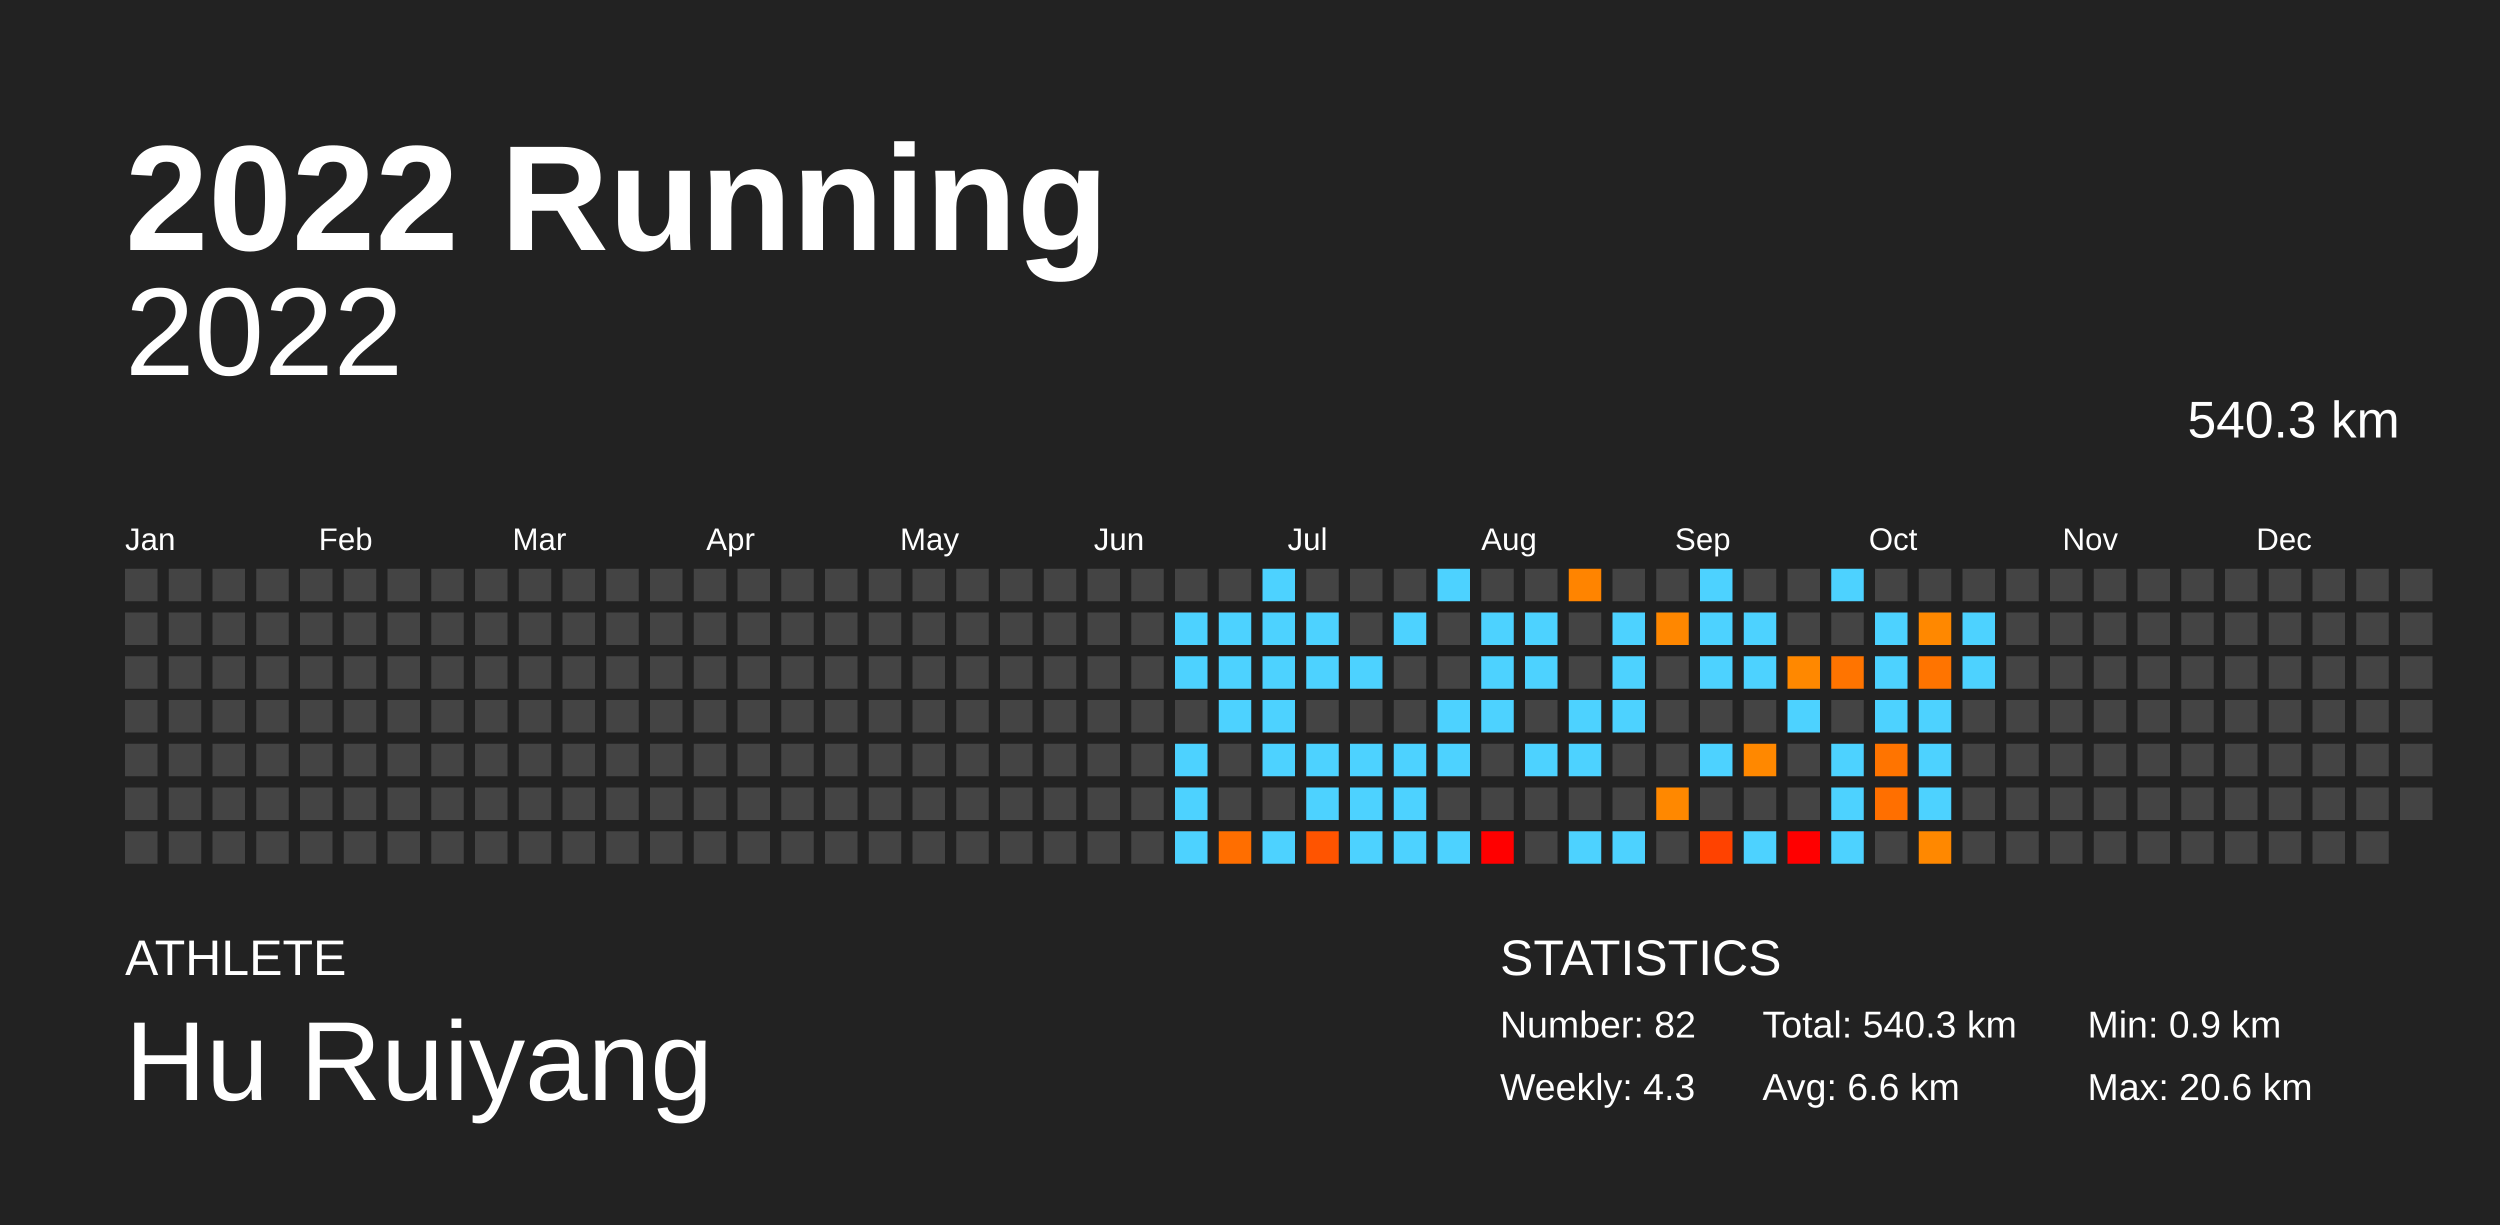
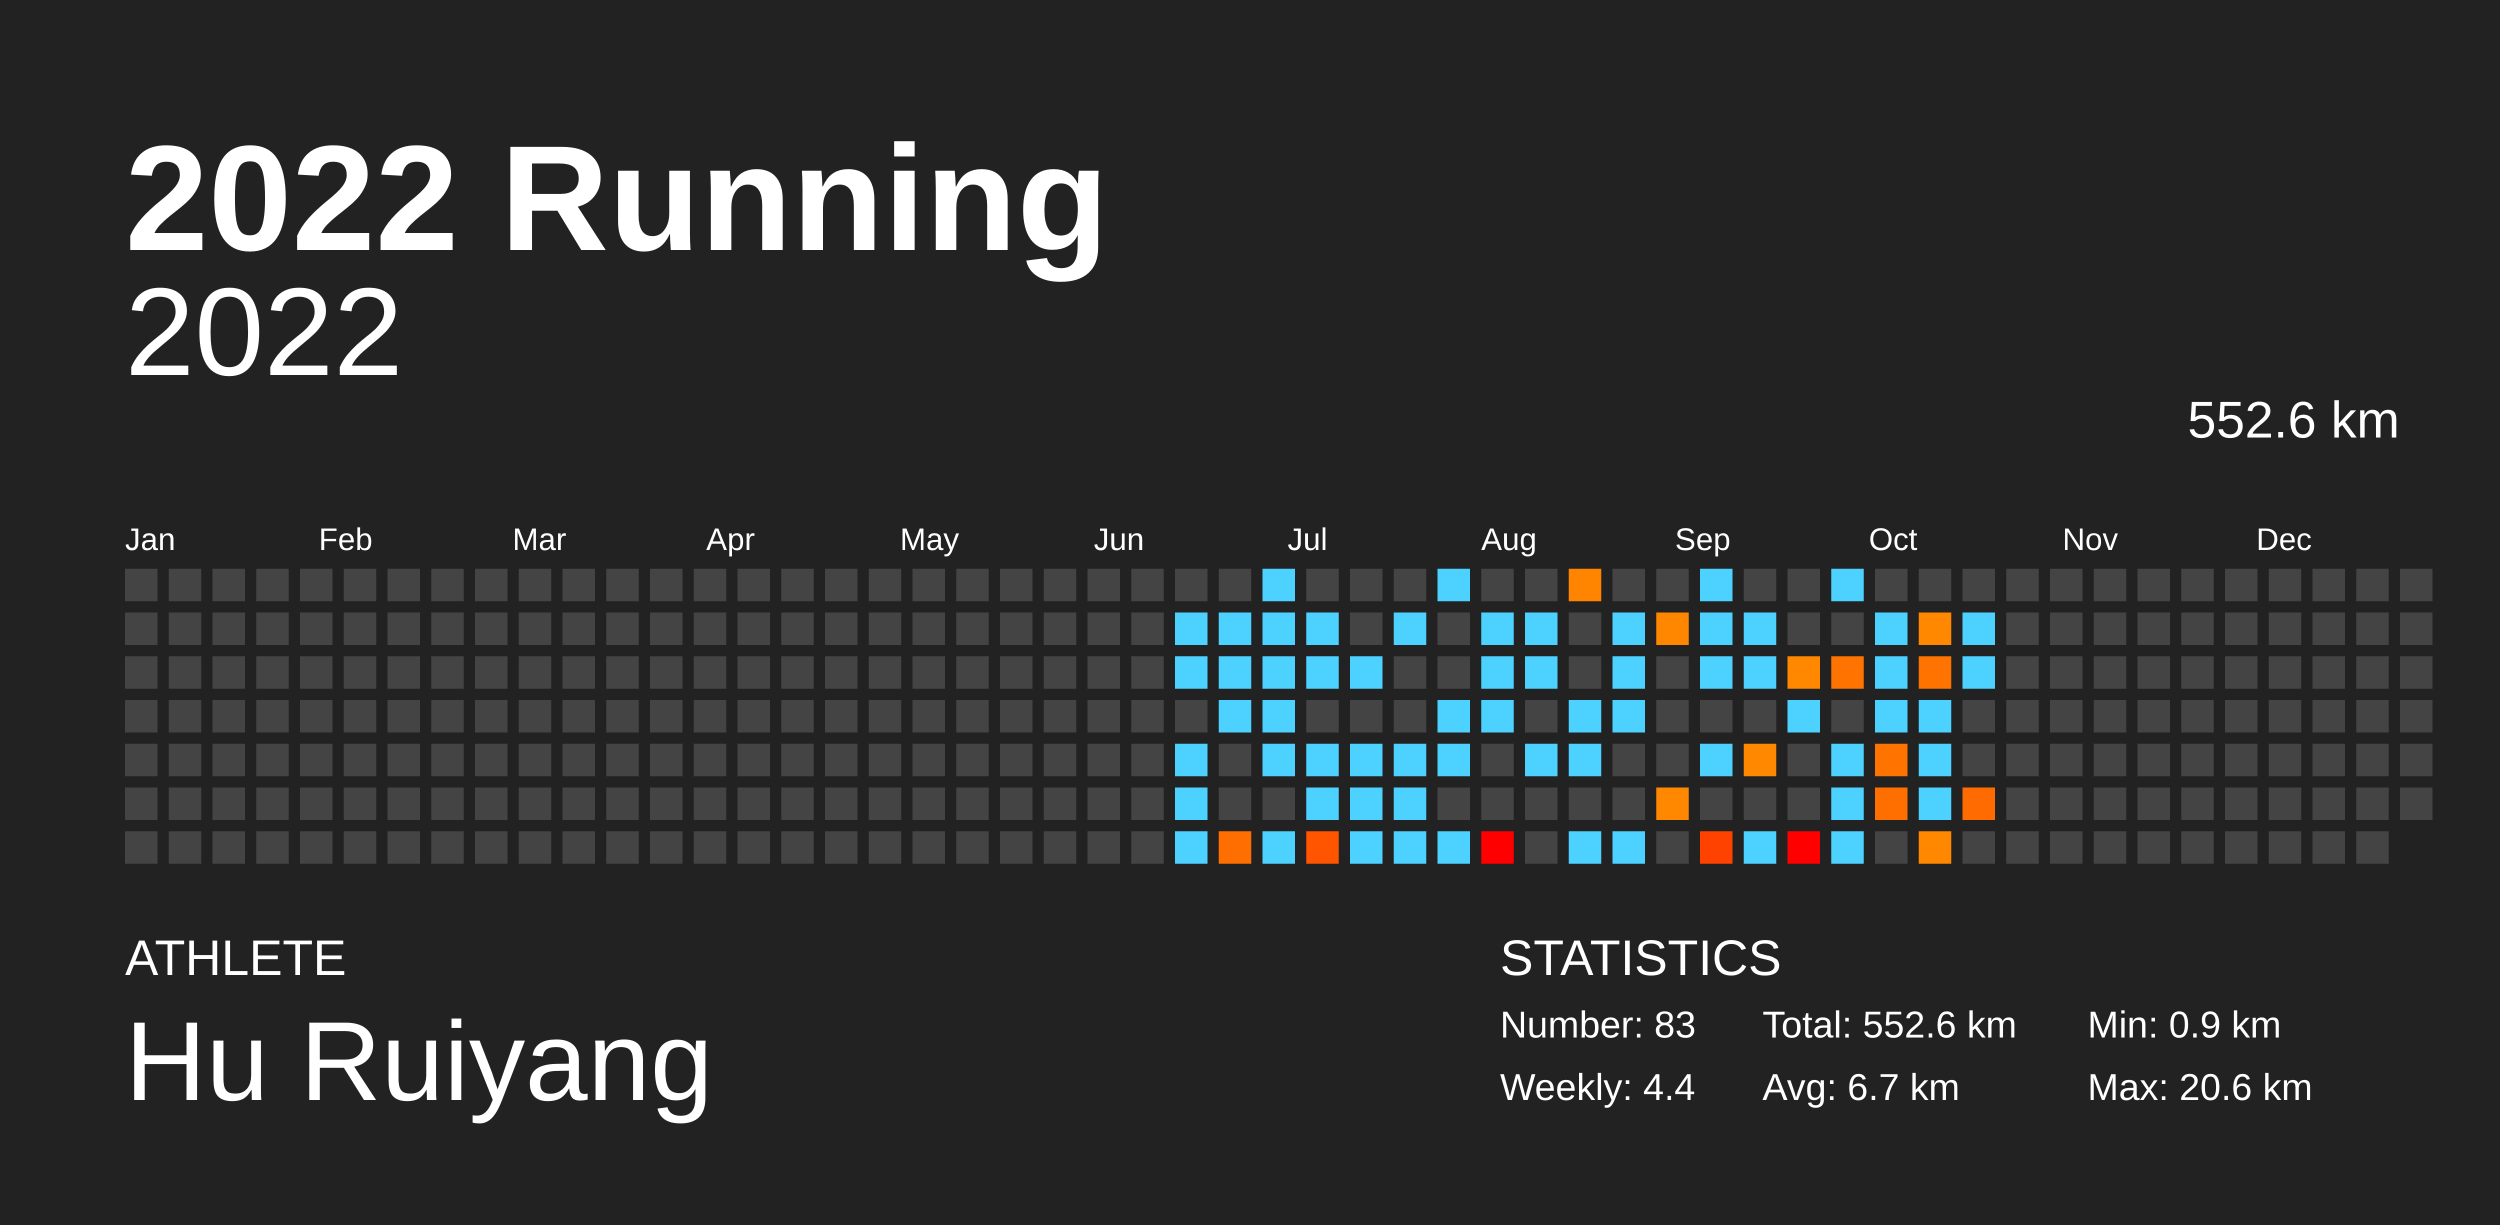
<svg xmlns="http://www.w3.org/2000/svg" baseProfile="full" height="98mm" version="1.1" viewBox="0,0,200,98" width="200mm">
  <defs />
  <rect fill="#222222" height="98" width="200" x="0" y="0" />
  <text fill="#FFFFFF" style="font-size:12px; font-family:Arial; font-weight:bold;" x="10" y="20">2022 Running</text>
  <text fill="#FFFFFF" style="font-size:4px; font-family:Arial" x="10" y="78">ATHLETE</text>
  <text fill="#FFFFFF" style="font-size:9px; font-family:Arial" x="10" y="88">Hu Ruiyang</text>
  <text fill="#FFFFFF" style="font-size:4px; font-family:Arial" x="120" y="78">STATISTICS</text>
-   <text fill="#FFFFFF" style="font-size:3px; font-family:Arial" x="120" y="83">Number: 82</text>
-   <text fill="#FFFFFF" style="font-size:3px; font-family:Arial" x="120" y="88">Weekly: 4.3</text>
-   <text fill="#FFFFFF" style="font-size:3px; font-family:Arial" x="141" y="83">Total: 540.3 km</text>
-   <text fill="#FFFFFF" style="font-size:3px; font-family:Arial" x="141" y="88">Avg: 6.6 km</text>
+   <text fill="#FFFFFF" style="font-size:3px; font-family:Arial" x="120" y="83">Number: 83</text>
+   <text fill="#FFFFFF" style="font-size:3px; font-family:Arial" x="120" y="88">Weekly: 4.4</text>
+   <text fill="#FFFFFF" style="font-size:3px; font-family:Arial" x="141" y="83">Total: 552.6 km</text>
+   <text fill="#FFFFFF" style="font-size:3px; font-family:Arial" x="141" y="88">Avg: 6.7 km</text>
  <text fill="#FFFFFF" style="font-size:3px; font-family:Arial" x="167" y="83">Min: 0.9 km</text>
  <text fill="#FFFFFF" style="font-size:3px; font-family:Arial" x="167" y="88">Max: 20.6 km</text>
  <text alignment-baseline="hanging" fill="#FFFFFF" style="font-size:10.0px; font-family:Arial;" x="10" y="30">2022</text>
-   <text alignment-baseline="hanging" fill="#FFFFFF" style="font-size:4.125px; font-family:Arial;" x="175" y="35">540.3 km</text>
+   <text alignment-baseline="hanging" fill="#FFFFFF" style="font-size:4.125px; font-family:Arial;" x="175" y="35">552.6 km</text>
  <text fill="#FFFFFF" style="font-size:2.5px; font-family:Arial" x="10.0" y="44">Jan</text>
  <text fill="#FFFFFF" style="font-size:2.5px; font-family:Arial" x="25.5" y="44">Feb</text>
  <text fill="#FFFFFF" style="font-size:2.5px; font-family:Arial" x="41.0" y="44">Mar</text>
  <text fill="#FFFFFF" style="font-size:2.5px; font-family:Arial" x="56.5" y="44">Apr</text>
  <text fill="#FFFFFF" style="font-size:2.5px; font-family:Arial" x="72.0" y="44">May</text>
  <text fill="#FFFFFF" style="font-size:2.5px; font-family:Arial" x="87.5" y="44">Jun</text>
  <text fill="#FFFFFF" style="font-size:2.5px; font-family:Arial" x="103.0" y="44">Jul</text>
  <text fill="#FFFFFF" style="font-size:2.5px; font-family:Arial" x="118.5" y="44">Aug</text>
  <text fill="#FFFFFF" style="font-size:2.5px; font-family:Arial" x="134.0" y="44">Sep</text>
  <text fill="#FFFFFF" style="font-size:2.5px; font-family:Arial" x="149.5" y="44">Oct</text>
  <text fill="#FFFFFF" style="font-size:2.5px; font-family:Arial" x="165.0" y="44">Nov</text>
  <text fill="#FFFFFF" style="font-size:2.5px; font-family:Arial" x="180.5" y="44">Dec</text>
  <rect fill="#444444" height="2.6" width="2.6" x="10.0" y="45.5" />
  <rect fill="#444444" height="2.6" width="2.6" x="10.0" y="49.0" />
  <rect fill="#444444" height="2.6" width="2.6" x="10.0" y="52.5" />
  <rect fill="#444444" height="2.6" width="2.6" x="10.0" y="56.0" />
  <rect fill="#444444" height="2.6" width="2.6" x="10.0" y="59.5" />
  <rect fill="#444444" height="2.6" width="2.6" x="10.0" y="63.0" />
  <rect fill="#444444" height="2.6" width="2.6" x="10.0" y="66.5" />
  <rect fill="#444444" height="2.6" width="2.6" x="13.5" y="45.5" />
  <rect fill="#444444" height="2.6" width="2.6" x="13.5" y="49.0" />
  <rect fill="#444444" height="2.6" width="2.6" x="13.5" y="52.5" />
  <rect fill="#444444" height="2.6" width="2.6" x="13.5" y="56.0" />
  <rect fill="#444444" height="2.6" width="2.6" x="13.5" y="59.5" />
  <rect fill="#444444" height="2.6" width="2.6" x="13.5" y="63.0" />
  <rect fill="#444444" height="2.6" width="2.6" x="13.5" y="66.5" />
  <rect fill="#444444" height="2.6" width="2.6" x="17.0" y="45.5" />
  <rect fill="#444444" height="2.6" width="2.6" x="17.0" y="49.0" />
  <rect fill="#444444" height="2.6" width="2.6" x="17.0" y="52.5" />
  <rect fill="#444444" height="2.6" width="2.6" x="17.0" y="56.0" />
  <rect fill="#444444" height="2.6" width="2.6" x="17.0" y="59.5" />
  <rect fill="#444444" height="2.6" width="2.6" x="17.0" y="63.0" />
  <rect fill="#444444" height="2.6" width="2.6" x="17.0" y="66.5" />
  <rect fill="#444444" height="2.6" width="2.6" x="20.5" y="45.5" />
  <rect fill="#444444" height="2.6" width="2.6" x="20.5" y="49.0" />
  <rect fill="#444444" height="2.6" width="2.6" x="20.5" y="52.5" />
  <rect fill="#444444" height="2.6" width="2.6" x="20.5" y="56.0" />
  <rect fill="#444444" height="2.6" width="2.6" x="20.5" y="59.5" />
  <rect fill="#444444" height="2.6" width="2.6" x="20.5" y="63.0" />
  <rect fill="#444444" height="2.6" width="2.6" x="20.5" y="66.5" />
  <rect fill="#444444" height="2.6" width="2.6" x="24.0" y="45.5" />
  <rect fill="#444444" height="2.6" width="2.6" x="24.0" y="49.0" />
  <rect fill="#444444" height="2.6" width="2.6" x="24.0" y="52.5" />
  <rect fill="#444444" height="2.6" width="2.6" x="24.0" y="56.0" />
  <rect fill="#444444" height="2.6" width="2.6" x="24.0" y="59.5" />
  <rect fill="#444444" height="2.6" width="2.6" x="24.0" y="63.0" />
  <rect fill="#444444" height="2.6" width="2.6" x="24.0" y="66.5" />
  <rect fill="#444444" height="2.6" width="2.6" x="27.5" y="45.5" />
  <rect fill="#444444" height="2.6" width="2.6" x="27.5" y="49.0" />
  <rect fill="#444444" height="2.6" width="2.6" x="27.5" y="52.5" />
  <rect fill="#444444" height="2.6" width="2.6" x="27.5" y="56.0" />
  <rect fill="#444444" height="2.6" width="2.6" x="27.5" y="59.5" />
  <rect fill="#444444" height="2.6" width="2.6" x="27.5" y="63.0" />
  <rect fill="#444444" height="2.6" width="2.6" x="27.5" y="66.5" />
  <rect fill="#444444" height="2.6" width="2.6" x="31.0" y="45.5" />
  <rect fill="#444444" height="2.6" width="2.6" x="31.0" y="49.0" />
  <rect fill="#444444" height="2.6" width="2.6" x="31.0" y="52.5" />
  <rect fill="#444444" height="2.6" width="2.6" x="31.0" y="56.0" />
  <rect fill="#444444" height="2.6" width="2.6" x="31.0" y="59.5" />
  <rect fill="#444444" height="2.6" width="2.6" x="31.0" y="63.0" />
  <rect fill="#444444" height="2.6" width="2.6" x="31.0" y="66.5" />
  <rect fill="#444444" height="2.6" width="2.6" x="34.5" y="45.5" />
  <rect fill="#444444" height="2.6" width="2.6" x="34.5" y="49.0" />
  <rect fill="#444444" height="2.6" width="2.6" x="34.5" y="52.5" />
  <rect fill="#444444" height="2.6" width="2.6" x="34.5" y="56.0" />
  <rect fill="#444444" height="2.6" width="2.6" x="34.5" y="59.5" />
  <rect fill="#444444" height="2.6" width="2.6" x="34.5" y="63.0" />
  <rect fill="#444444" height="2.6" width="2.6" x="34.5" y="66.5" />
  <rect fill="#444444" height="2.6" width="2.6" x="38.0" y="45.5" />
  <rect fill="#444444" height="2.6" width="2.6" x="38.0" y="49.0" />
  <rect fill="#444444" height="2.6" width="2.6" x="38.0" y="52.5" />
  <rect fill="#444444" height="2.6" width="2.6" x="38.0" y="56.0" />
  <rect fill="#444444" height="2.6" width="2.6" x="38.0" y="59.5" />
  <rect fill="#444444" height="2.6" width="2.6" x="38.0" y="63.0" />
  <rect fill="#444444" height="2.6" width="2.6" x="38.0" y="66.5" />
  <rect fill="#444444" height="2.6" width="2.6" x="41.5" y="45.5" />
  <rect fill="#444444" height="2.6" width="2.6" x="41.5" y="49.0" />
  <rect fill="#444444" height="2.6" width="2.6" x="41.5" y="52.5" />
  <rect fill="#444444" height="2.6" width="2.6" x="41.5" y="56.0" />
  <rect fill="#444444" height="2.6" width="2.6" x="41.5" y="59.5" />
  <rect fill="#444444" height="2.6" width="2.6" x="41.5" y="63.0" />
  <rect fill="#444444" height="2.6" width="2.6" x="41.5" y="66.5" />
  <rect fill="#444444" height="2.6" width="2.6" x="45.0" y="45.5" />
  <rect fill="#444444" height="2.6" width="2.6" x="45.0" y="49.0" />
  <rect fill="#444444" height="2.6" width="2.6" x="45.0" y="52.5" />
  <rect fill="#444444" height="2.6" width="2.6" x="45.0" y="56.0" />
  <rect fill="#444444" height="2.6" width="2.6" x="45.0" y="59.5" />
  <rect fill="#444444" height="2.6" width="2.6" x="45.0" y="63.0" />
  <rect fill="#444444" height="2.6" width="2.6" x="45.0" y="66.5" />
  <rect fill="#444444" height="2.6" width="2.6" x="48.5" y="45.5" />
  <rect fill="#444444" height="2.6" width="2.6" x="48.5" y="49.0" />
  <rect fill="#444444" height="2.6" width="2.6" x="48.5" y="52.5" />
  <rect fill="#444444" height="2.6" width="2.6" x="48.5" y="56.0" />
  <rect fill="#444444" height="2.6" width="2.6" x="48.5" y="59.5" />
  <rect fill="#444444" height="2.6" width="2.6" x="48.5" y="63.0" />
  <rect fill="#444444" height="2.6" width="2.6" x="48.5" y="66.5" />
  <rect fill="#444444" height="2.6" width="2.6" x="52.0" y="45.5" />
  <rect fill="#444444" height="2.6" width="2.6" x="52.0" y="49.0" />
  <rect fill="#444444" height="2.6" width="2.6" x="52.0" y="52.5" />
  <rect fill="#444444" height="2.6" width="2.6" x="52.0" y="56.0" />
  <rect fill="#444444" height="2.6" width="2.6" x="52.0" y="59.5" />
  <rect fill="#444444" height="2.6" width="2.6" x="52.0" y="63.0" />
  <rect fill="#444444" height="2.6" width="2.6" x="52.0" y="66.5" />
  <rect fill="#444444" height="2.6" width="2.6" x="55.5" y="45.5" />
  <rect fill="#444444" height="2.6" width="2.6" x="55.5" y="49.0" />
  <rect fill="#444444" height="2.6" width="2.6" x="55.5" y="52.5" />
  <rect fill="#444444" height="2.6" width="2.6" x="55.5" y="56.0" />
  <rect fill="#444444" height="2.6" width="2.6" x="55.5" y="59.5" />
  <rect fill="#444444" height="2.6" width="2.6" x="55.5" y="63.0" />
  <rect fill="#444444" height="2.6" width="2.6" x="55.5" y="66.5" />
  <rect fill="#444444" height="2.6" width="2.6" x="59.0" y="45.5" />
  <rect fill="#444444" height="2.6" width="2.6" x="59.0" y="49.0" />
  <rect fill="#444444" height="2.6" width="2.6" x="59.0" y="52.5" />
  <rect fill="#444444" height="2.6" width="2.6" x="59.0" y="56.0" />
  <rect fill="#444444" height="2.6" width="2.6" x="59.0" y="59.5" />
  <rect fill="#444444" height="2.6" width="2.6" x="59.0" y="63.0" />
  <rect fill="#444444" height="2.6" width="2.6" x="59.0" y="66.5" />
  <rect fill="#444444" height="2.6" width="2.6" x="62.5" y="45.5" />
  <rect fill="#444444" height="2.6" width="2.6" x="62.5" y="49.0" />
  <rect fill="#444444" height="2.6" width="2.6" x="62.5" y="52.5" />
  <rect fill="#444444" height="2.6" width="2.6" x="62.5" y="56.0" />
  <rect fill="#444444" height="2.6" width="2.6" x="62.5" y="59.5" />
  <rect fill="#444444" height="2.6" width="2.6" x="62.5" y="63.0" />
  <rect fill="#444444" height="2.6" width="2.6" x="62.5" y="66.5" />
  <rect fill="#444444" height="2.6" width="2.6" x="66.0" y="45.5" />
  <rect fill="#444444" height="2.6" width="2.6" x="66.0" y="49.0" />
  <rect fill="#444444" height="2.6" width="2.6" x="66.0" y="52.5" />
  <rect fill="#444444" height="2.6" width="2.6" x="66.0" y="56.0" />
  <rect fill="#444444" height="2.6" width="2.6" x="66.0" y="59.5" />
  <rect fill="#444444" height="2.6" width="2.6" x="66.0" y="63.0" />
  <rect fill="#444444" height="2.6" width="2.6" x="66.0" y="66.5" />
  <rect fill="#444444" height="2.6" width="2.6" x="69.5" y="45.5" />
  <rect fill="#444444" height="2.6" width="2.6" x="69.5" y="49.0" />
  <rect fill="#444444" height="2.6" width="2.6" x="69.5" y="52.5" />
  <rect fill="#444444" height="2.6" width="2.6" x="69.5" y="56.0" />
  <rect fill="#444444" height="2.6" width="2.6" x="69.5" y="59.5" />
  <rect fill="#444444" height="2.6" width="2.6" x="69.5" y="63.0" />
  <rect fill="#444444" height="2.6" width="2.6" x="69.5" y="66.5" />
  <rect fill="#444444" height="2.6" width="2.6" x="73.0" y="45.5" />
  <rect fill="#444444" height="2.6" width="2.6" x="73.0" y="49.0" />
  <rect fill="#444444" height="2.6" width="2.6" x="73.0" y="52.5" />
  <rect fill="#444444" height="2.6" width="2.6" x="73.0" y="56.0" />
  <rect fill="#444444" height="2.6" width="2.6" x="73.0" y="59.5" />
  <rect fill="#444444" height="2.6" width="2.6" x="73.0" y="63.0" />
  <rect fill="#444444" height="2.6" width="2.6" x="73.0" y="66.5" />
  <rect fill="#444444" height="2.6" width="2.6" x="76.5" y="45.5" />
  <rect fill="#444444" height="2.6" width="2.6" x="76.5" y="49.0" />
  <rect fill="#444444" height="2.6" width="2.6" x="76.5" y="52.5" />
  <rect fill="#444444" height="2.6" width="2.6" x="76.5" y="56.0" />
  <rect fill="#444444" height="2.6" width="2.6" x="76.5" y="59.5" />
  <rect fill="#444444" height="2.6" width="2.6" x="76.5" y="63.0" />
  <rect fill="#444444" height="2.6" width="2.6" x="76.5" y="66.5" />
  <rect fill="#444444" height="2.6" width="2.6" x="80.0" y="45.5" />
  <rect fill="#444444" height="2.6" width="2.6" x="80.0" y="49.0" />
  <rect fill="#444444" height="2.6" width="2.6" x="80.0" y="52.5" />
  <rect fill="#444444" height="2.6" width="2.6" x="80.0" y="56.0" />
  <rect fill="#444444" height="2.6" width="2.6" x="80.0" y="59.5" />
  <rect fill="#444444" height="2.6" width="2.6" x="80.0" y="63.0" />
  <rect fill="#444444" height="2.6" width="2.6" x="80.0" y="66.5" />
  <rect fill="#444444" height="2.6" width="2.6" x="83.5" y="45.5" />
  <rect fill="#444444" height="2.6" width="2.6" x="83.5" y="49.0" />
  <rect fill="#444444" height="2.6" width="2.6" x="83.5" y="52.5" />
  <rect fill="#444444" height="2.6" width="2.6" x="83.5" y="56.0" />
  <rect fill="#444444" height="2.6" width="2.6" x="83.5" y="59.5" />
  <rect fill="#444444" height="2.6" width="2.6" x="83.5" y="63.0" />
  <rect fill="#444444" height="2.6" width="2.6" x="83.5" y="66.5" />
  <rect fill="#444444" height="2.6" width="2.6" x="87.0" y="45.5" />
  <rect fill="#444444" height="2.6" width="2.6" x="87.0" y="49.0" />
  <rect fill="#444444" height="2.6" width="2.6" x="87.0" y="52.5" />
  <rect fill="#444444" height="2.6" width="2.6" x="87.0" y="56.0" />
  <rect fill="#444444" height="2.6" width="2.6" x="87.0" y="59.5" />
  <rect fill="#444444" height="2.6" width="2.6" x="87.0" y="63.0" />
  <rect fill="#444444" height="2.6" width="2.6" x="87.0" y="66.5" />
  <rect fill="#444444" height="2.6" width="2.6" x="90.5" y="45.5" />
  <rect fill="#444444" height="2.6" width="2.6" x="90.5" y="49.0" />
  <rect fill="#444444" height="2.6" width="2.6" x="90.5" y="52.5" />
  <rect fill="#444444" height="2.6" width="2.6" x="90.5" y="56.0" />
  <rect fill="#444444" height="2.6" width="2.6" x="90.5" y="59.5" />
  <rect fill="#444444" height="2.6" width="2.6" x="90.5" y="63.0" />
  <rect fill="#444444" height="2.6" width="2.6" x="90.5" y="66.5" />
  <rect fill="#444444" height="2.6" width="2.6" x="94.0" y="45.5" />
  <rect fill="#4dd2ff" height="2.6" width="2.6" x="94.0" y="49.0" />
  <rect fill="#4dd2ff" height="2.6" width="2.6" x="94.0" y="52.5" />
  <rect fill="#444444" height="2.6" width="2.6" x="94.0" y="56.0" />
  <rect fill="#4dd2ff" height="2.6" width="2.6" x="94.0" y="59.5" />
  <rect fill="#4dd2ff" height="2.6" width="2.6" x="94.0" y="63.0" />
  <rect fill="#4dd2ff" height="2.6" width="2.6" x="94.0" y="66.5" />
  <rect fill="#444444" height="2.6" width="2.6" x="97.5" y="45.5" />
  <rect fill="#4dd2ff" height="2.6" width="2.6" x="97.5" y="49.0" />
  <rect fill="#4dd2ff" height="2.6" width="2.6" x="97.5" y="52.5" />
  <rect fill="#4dd2ff" height="2.6" width="2.6" x="97.5" y="56.0" />
  <rect fill="#444444" height="2.6" width="2.6" x="97.5" y="59.5" />
  <rect fill="#444444" height="2.6" width="2.6" x="97.5" y="63.0" />
  <rect fill="#ff6e00" height="2.6" width="2.6" x="97.5" y="66.5" />
  <rect fill="#4dd2ff" height="2.6" width="2.6" x="101.0" y="45.5" />
  <rect fill="#4dd2ff" height="2.6" width="2.6" x="101.0" y="49.0" />
  <rect fill="#4dd2ff" height="2.6" width="2.6" x="101.0" y="52.5" />
  <rect fill="#4dd2ff" height="2.6" width="2.6" x="101.0" y="56.0" />
  <rect fill="#4dd2ff" height="2.6" width="2.6" x="101.0" y="59.5" />
  <rect fill="#444444" height="2.6" width="2.6" x="101.0" y="63.0" />
  <rect fill="#4dd2ff" height="2.6" width="2.6" x="101.0" y="66.5" />
  <rect fill="#444444" height="2.6" width="2.6" x="104.5" y="45.5" />
  <rect fill="#4dd2ff" height="2.6" width="2.6" x="104.5" y="49.0" />
  <rect fill="#4dd2ff" height="2.6" width="2.6" x="104.5" y="52.5" />
  <rect fill="#444444" height="2.6" width="2.6" x="104.5" y="56.0" />
  <rect fill="#4dd2ff" height="2.6" width="2.6" x="104.5" y="59.5" />
  <rect fill="#4dd2ff" height="2.6" width="2.6" x="104.5" y="63.0" />
  <rect fill="#ff5400" height="2.6" width="2.6" x="104.5" y="66.5" />
  <rect fill="#444444" height="2.6" width="2.6" x="108.0" y="45.5" />
  <rect fill="#444444" height="2.6" width="2.6" x="108.0" y="49.0" />
  <rect fill="#4dd2ff" height="2.6" width="2.6" x="108.0" y="52.5" />
  <rect fill="#444444" height="2.6" width="2.6" x="108.0" y="56.0" />
  <rect fill="#4dd2ff" height="2.6" width="2.6" x="108.0" y="59.5" />
  <rect fill="#4dd2ff" height="2.6" width="2.6" x="108.0" y="63.0" />
  <rect fill="#4dd2ff" height="2.6" width="2.6" x="108.0" y="66.5" />
  <rect fill="#444444" height="2.6" width="2.6" x="111.5" y="45.5" />
  <rect fill="#4dd2ff" height="2.6" width="2.6" x="111.5" y="49.0" />
  <rect fill="#444444" height="2.6" width="2.6" x="111.5" y="52.5" />
  <rect fill="#444444" height="2.6" width="2.6" x="111.5" y="56.0" />
  <rect fill="#4dd2ff" height="2.6" width="2.6" x="111.5" y="59.5" />
  <rect fill="#4dd2ff" height="2.6" width="2.6" x="111.5" y="63.0" />
  <rect fill="#4dd2ff" height="2.6" width="2.6" x="111.5" y="66.5" />
  <rect fill="#4dd2ff" height="2.6" width="2.6" x="115.0" y="45.5" />
  <rect fill="#444444" height="2.6" width="2.6" x="115.0" y="49.0" />
  <rect fill="#444444" height="2.6" width="2.6" x="115.0" y="52.5" />
  <rect fill="#4dd2ff" height="2.6" width="2.6" x="115.0" y="56.0" />
  <rect fill="#4dd2ff" height="2.6" width="2.6" x="115.0" y="59.5" />
  <rect fill="#444444" height="2.6" width="2.6" x="115.0" y="63.0" />
  <rect fill="#4dd2ff" height="2.6" width="2.6" x="115.0" y="66.5" />
  <rect fill="#444444" height="2.6" width="2.6" x="118.5" y="45.5" />
  <rect fill="#4dd2ff" height="2.6" width="2.6" x="118.5" y="49.0" />
  <rect fill="#4dd2ff" height="2.6" width="2.6" x="118.5" y="52.5" />
  <rect fill="#4dd2ff" height="2.6" width="2.6" x="118.5" y="56.0" />
  <rect fill="#444444" height="2.6" width="2.6" x="118.5" y="59.5" />
  <rect fill="#444444" height="2.6" width="2.6" x="118.5" y="63.0" />
  <rect fill="red" height="2.6" width="2.6" x="118.5" y="66.5" />
  <rect fill="#444444" height="2.6" width="2.6" x="122.0" y="45.5" />
  <rect fill="#4dd2ff" height="2.6" width="2.6" x="122.0" y="49.0" />
  <rect fill="#4dd2ff" height="2.6" width="2.6" x="122.0" y="52.5" />
  <rect fill="#444444" height="2.6" width="2.6" x="122.0" y="56.0" />
  <rect fill="#4dd2ff" height="2.6" width="2.6" x="122.0" y="59.5" />
  <rect fill="#444444" height="2.6" width="2.6" x="122.0" y="63.0" />
  <rect fill="#444444" height="2.6" width="2.6" x="122.0" y="66.5" />
  <rect fill="#ff8400" height="2.6" width="2.6" x="125.5" y="45.5" />
  <rect fill="#444444" height="2.6" width="2.6" x="125.5" y="49.0" />
  <rect fill="#444444" height="2.6" width="2.6" x="125.5" y="52.5" />
  <rect fill="#4dd2ff" height="2.6" width="2.6" x="125.5" y="56.0" />
  <rect fill="#4dd2ff" height="2.6" width="2.6" x="125.5" y="59.5" />
  <rect fill="#444444" height="2.6" width="2.6" x="125.5" y="63.0" />
  <rect fill="#4dd2ff" height="2.6" width="2.6" x="125.5" y="66.5" />
  <rect fill="#444444" height="2.6" width="2.6" x="129.0" y="45.5" />
  <rect fill="#4dd2ff" height="2.6" width="2.6" x="129.0" y="49.0" />
  <rect fill="#4dd2ff" height="2.6" width="2.6" x="129.0" y="52.5" />
  <rect fill="#4dd2ff" height="2.6" width="2.6" x="129.0" y="56.0" />
  <rect fill="#444444" height="2.6" width="2.6" x="129.0" y="59.5" />
  <rect fill="#444444" height="2.6" width="2.6" x="129.0" y="63.0" />
  <rect fill="#4dd2ff" height="2.6" width="2.6" x="129.0" y="66.5" />
  <rect fill="#444444" height="2.6" width="2.6" x="132.5" y="45.5" />
  <rect fill="#ff8700" height="2.6" width="2.6" x="132.5" y="49.0" />
  <rect fill="#444444" height="2.6" width="2.6" x="132.5" y="52.5" />
  <rect fill="#444444" height="2.6" width="2.6" x="132.5" y="56.0" />
  <rect fill="#444444" height="2.6" width="2.6" x="132.5" y="59.5" />
  <rect fill="#ff8800" height="2.6" width="2.6" x="132.5" y="63.0" />
  <rect fill="#444444" height="2.6" width="2.6" x="132.5" y="66.5" />
  <rect fill="#4dd2ff" height="2.6" width="2.6" x="136.0" y="45.5" />
  <rect fill="#4dd2ff" height="2.6" width="2.6" x="136.0" y="49.0" />
  <rect fill="#4dd2ff" height="2.6" width="2.6" x="136.0" y="52.5" />
  <rect fill="#444444" height="2.6" width="2.6" x="136.0" y="56.0" />
  <rect fill="#4dd2ff" height="2.6" width="2.6" x="136.0" y="59.5" />
  <rect fill="#444444" height="2.6" width="2.6" x="136.0" y="63.0" />
  <rect fill="#ff4200" height="2.6" width="2.6" x="136.0" y="66.5" />
  <rect fill="#444444" height="2.6" width="2.6" x="139.5" y="45.5" />
  <rect fill="#4dd2ff" height="2.6" width="2.6" x="139.5" y="49.0" />
  <rect fill="#4dd2ff" height="2.6" width="2.6" x="139.5" y="52.5" />
  <rect fill="#444444" height="2.6" width="2.6" x="139.5" y="56.0" />
  <rect fill="#ff8800" height="2.6" width="2.6" x="139.5" y="59.5" />
  <rect fill="#444444" height="2.6" width="2.6" x="139.5" y="63.0" />
  <rect fill="#4dd2ff" height="2.6" width="2.6" x="139.5" y="66.5" />
  <rect fill="#444444" height="2.6" width="2.6" x="143.0" y="45.5" />
  <rect fill="#444444" height="2.6" width="2.6" x="143.0" y="49.0" />
  <rect fill="#ff8800" height="2.6" width="2.6" x="143.0" y="52.5" />
  <rect fill="#4dd2ff" height="2.6" width="2.6" x="143.0" y="56.0" />
  <rect fill="#444444" height="2.6" width="2.6" x="143.0" y="59.5" />
  <rect fill="#444444" height="2.6" width="2.6" x="143.0" y="63.0" />
  <rect fill="red" height="2.6" width="2.6" x="143.0" y="66.5" />
  <rect fill="#4dd2ff" height="2.6" width="2.6" x="146.5" y="45.5" />
  <rect fill="#444444" height="2.6" width="2.6" x="146.5" y="49.0" />
  <rect fill="#ff7400" height="2.6" width="2.6" x="146.5" y="52.5" />
  <rect fill="#444444" height="2.6" width="2.6" x="146.5" y="56.0" />
  <rect fill="#4dd2ff" height="2.6" width="2.6" x="146.5" y="59.5" />
  <rect fill="#4dd2ff" height="2.6" width="2.6" x="146.5" y="63.0" />
  <rect fill="#4dd2ff" height="2.6" width="2.6" x="146.5" y="66.5" />
  <rect fill="#444444" height="2.6" width="2.6" x="150.0" y="45.5" />
  <rect fill="#4dd2ff" height="2.6" width="2.6" x="150.0" y="49.0" />
  <rect fill="#4dd2ff" height="2.6" width="2.6" x="150.0" y="52.5" />
  <rect fill="#4dd2ff" height="2.6" width="2.6" x="150.0" y="56.0" />
  <rect fill="#ff7400" height="2.6" width="2.6" x="150.0" y="59.5" />
  <rect fill="#ff6f00" height="2.6" width="2.6" x="150.0" y="63.0" />
  <rect fill="#444444" height="2.6" width="2.6" x="150.0" y="66.5" />
  <rect fill="#444444" height="2.6" width="2.6" x="153.5" y="45.5" />
  <rect fill="#ff8800" height="2.6" width="2.6" x="153.5" y="49.0" />
  <rect fill="#ff7400" height="2.6" width="2.6" x="153.5" y="52.5" />
  <rect fill="#4dd2ff" height="2.6" width="2.6" x="153.5" y="56.0" />
  <rect fill="#4dd2ff" height="2.6" width="2.6" x="153.5" y="59.5" />
  <rect fill="#4dd2ff" height="2.6" width="2.6" x="153.5" y="63.0" />
  <rect fill="#ff8800" height="2.6" width="2.6" x="153.5" y="66.5" />
  <rect fill="#444444" height="2.6" width="2.6" x="157.0" y="45.5" />
  <rect fill="#4dd2ff" height="2.6" width="2.6" x="157.0" y="49.0" />
  <rect fill="#4dd2ff" height="2.6" width="2.6" x="157.0" y="52.5" />
  <rect fill="#444444" height="2.6" width="2.6" x="157.0" y="56.0" />
  <rect fill="#444444" height="2.6" width="2.6" x="157.0" y="59.5" />
-   <rect fill="#444444" height="2.6" width="2.6" x="157.0" y="63.0" />
+   <rect fill="#ff6b00" height="2.6" width="2.6" x="157.0" y="63.0" />
  <rect fill="#444444" height="2.6" width="2.6" x="157.0" y="66.5" />
  <rect fill="#444444" height="2.6" width="2.6" x="160.5" y="45.5" />
  <rect fill="#444444" height="2.6" width="2.6" x="160.5" y="49.0" />
  <rect fill="#444444" height="2.6" width="2.6" x="160.5" y="52.5" />
  <rect fill="#444444" height="2.6" width="2.6" x="160.5" y="56.0" />
  <rect fill="#444444" height="2.6" width="2.6" x="160.5" y="59.5" />
  <rect fill="#444444" height="2.6" width="2.6" x="160.5" y="63.0" />
  <rect fill="#444444" height="2.6" width="2.6" x="160.5" y="66.5" />
  <rect fill="#444444" height="2.6" width="2.6" x="164.0" y="45.5" />
  <rect fill="#444444" height="2.6" width="2.6" x="164.0" y="49.0" />
  <rect fill="#444444" height="2.6" width="2.6" x="164.0" y="52.5" />
  <rect fill="#444444" height="2.6" width="2.6" x="164.0" y="56.0" />
  <rect fill="#444444" height="2.6" width="2.6" x="164.0" y="59.5" />
  <rect fill="#444444" height="2.6" width="2.6" x="164.0" y="63.0" />
  <rect fill="#444444" height="2.6" width="2.6" x="164.0" y="66.5" />
  <rect fill="#444444" height="2.6" width="2.6" x="167.5" y="45.5" />
  <rect fill="#444444" height="2.6" width="2.6" x="167.5" y="49.0" />
  <rect fill="#444444" height="2.6" width="2.6" x="167.5" y="52.5" />
  <rect fill="#444444" height="2.6" width="2.6" x="167.5" y="56.0" />
  <rect fill="#444444" height="2.6" width="2.6" x="167.5" y="59.5" />
  <rect fill="#444444" height="2.6" width="2.6" x="167.5" y="63.0" />
  <rect fill="#444444" height="2.6" width="2.6" x="167.5" y="66.5" />
  <rect fill="#444444" height="2.6" width="2.6" x="171.0" y="45.5" />
  <rect fill="#444444" height="2.6" width="2.6" x="171.0" y="49.0" />
  <rect fill="#444444" height="2.6" width="2.6" x="171.0" y="52.5" />
  <rect fill="#444444" height="2.6" width="2.6" x="171.0" y="56.0" />
  <rect fill="#444444" height="2.6" width="2.6" x="171.0" y="59.5" />
  <rect fill="#444444" height="2.6" width="2.6" x="171.0" y="63.0" />
  <rect fill="#444444" height="2.6" width="2.6" x="171.0" y="66.5" />
  <rect fill="#444444" height="2.6" width="2.6" x="174.5" y="45.5" />
  <rect fill="#444444" height="2.6" width="2.6" x="174.5" y="49.0" />
  <rect fill="#444444" height="2.6" width="2.6" x="174.5" y="52.5" />
  <rect fill="#444444" height="2.6" width="2.6" x="174.5" y="56.0" />
  <rect fill="#444444" height="2.6" width="2.6" x="174.5" y="59.5" />
  <rect fill="#444444" height="2.6" width="2.6" x="174.5" y="63.0" />
  <rect fill="#444444" height="2.6" width="2.6" x="174.5" y="66.5" />
  <rect fill="#444444" height="2.6" width="2.6" x="178.0" y="45.5" />
  <rect fill="#444444" height="2.6" width="2.6" x="178.0" y="49.0" />
  <rect fill="#444444" height="2.6" width="2.6" x="178.0" y="52.5" />
  <rect fill="#444444" height="2.6" width="2.6" x="178.0" y="56.0" />
  <rect fill="#444444" height="2.6" width="2.6" x="178.0" y="59.5" />
  <rect fill="#444444" height="2.6" width="2.6" x="178.0" y="63.0" />
  <rect fill="#444444" height="2.6" width="2.6" x="178.0" y="66.5" />
  <rect fill="#444444" height="2.6" width="2.6" x="181.5" y="45.5" />
  <rect fill="#444444" height="2.6" width="2.6" x="181.5" y="49.0" />
  <rect fill="#444444" height="2.6" width="2.6" x="181.5" y="52.5" />
  <rect fill="#444444" height="2.6" width="2.6" x="181.5" y="56.0" />
  <rect fill="#444444" height="2.6" width="2.6" x="181.5" y="59.5" />
  <rect fill="#444444" height="2.6" width="2.6" x="181.5" y="63.0" />
  <rect fill="#444444" height="2.6" width="2.6" x="181.5" y="66.5" />
  <rect fill="#444444" height="2.6" width="2.6" x="185.0" y="45.5" />
  <rect fill="#444444" height="2.6" width="2.6" x="185.0" y="49.0" />
  <rect fill="#444444" height="2.6" width="2.6" x="185.0" y="52.5" />
  <rect fill="#444444" height="2.6" width="2.6" x="185.0" y="56.0" />
  <rect fill="#444444" height="2.6" width="2.6" x="185.0" y="59.5" />
  <rect fill="#444444" height="2.6" width="2.6" x="185.0" y="63.0" />
  <rect fill="#444444" height="2.6" width="2.6" x="185.0" y="66.5" />
  <rect fill="#444444" height="2.6" width="2.6" x="188.5" y="45.5" />
  <rect fill="#444444" height="2.6" width="2.6" x="188.5" y="49.0" />
  <rect fill="#444444" height="2.6" width="2.6" x="188.5" y="52.5" />
  <rect fill="#444444" height="2.6" width="2.6" x="188.5" y="56.0" />
  <rect fill="#444444" height="2.6" width="2.6" x="188.5" y="59.5" />
  <rect fill="#444444" height="2.6" width="2.6" x="188.5" y="63.0" />
  <rect fill="#444444" height="2.6" width="2.6" x="188.5" y="66.5" />
  <rect fill="#444444" height="2.6" width="2.6" x="192.0" y="45.5" />
  <rect fill="#444444" height="2.6" width="2.6" x="192.0" y="49.0" />
  <rect fill="#444444" height="2.6" width="2.6" x="192.0" y="52.5" />
  <rect fill="#444444" height="2.6" width="2.6" x="192.0" y="56.0" />
  <rect fill="#444444" height="2.6" width="2.6" x="192.0" y="59.5" />
  <rect fill="#444444" height="2.6" width="2.6" x="192.0" y="63.0" />
</svg>
